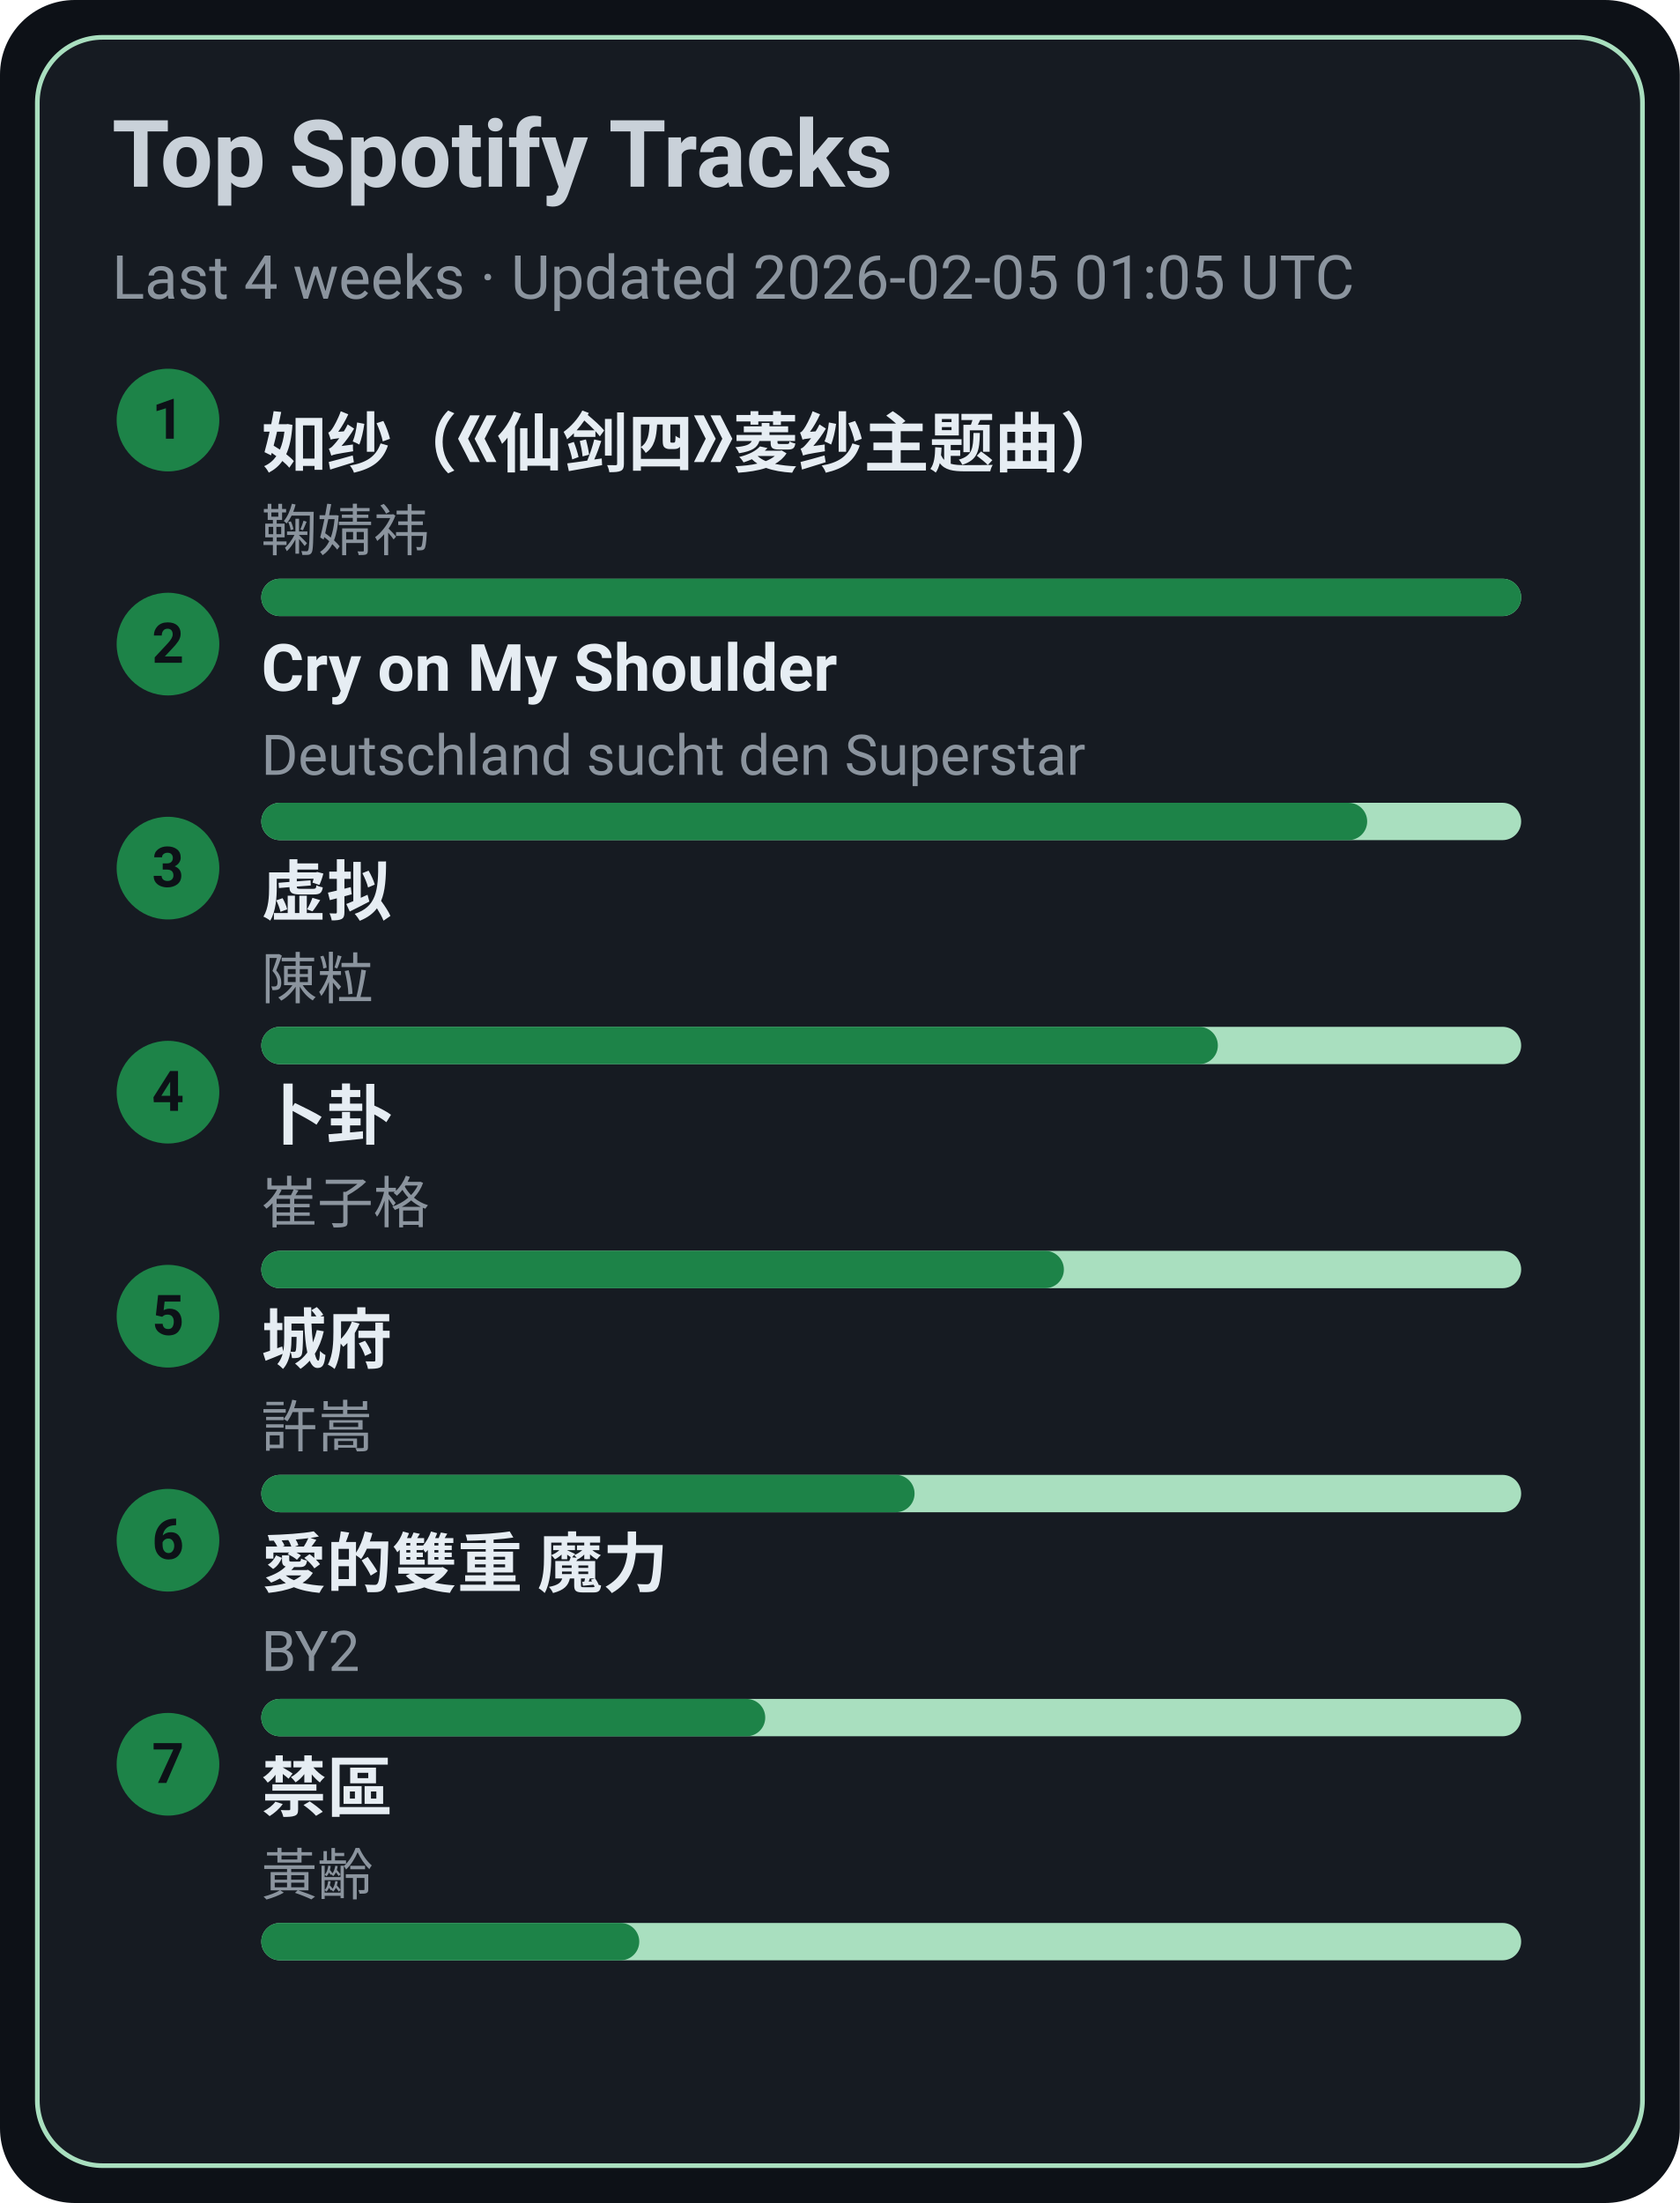
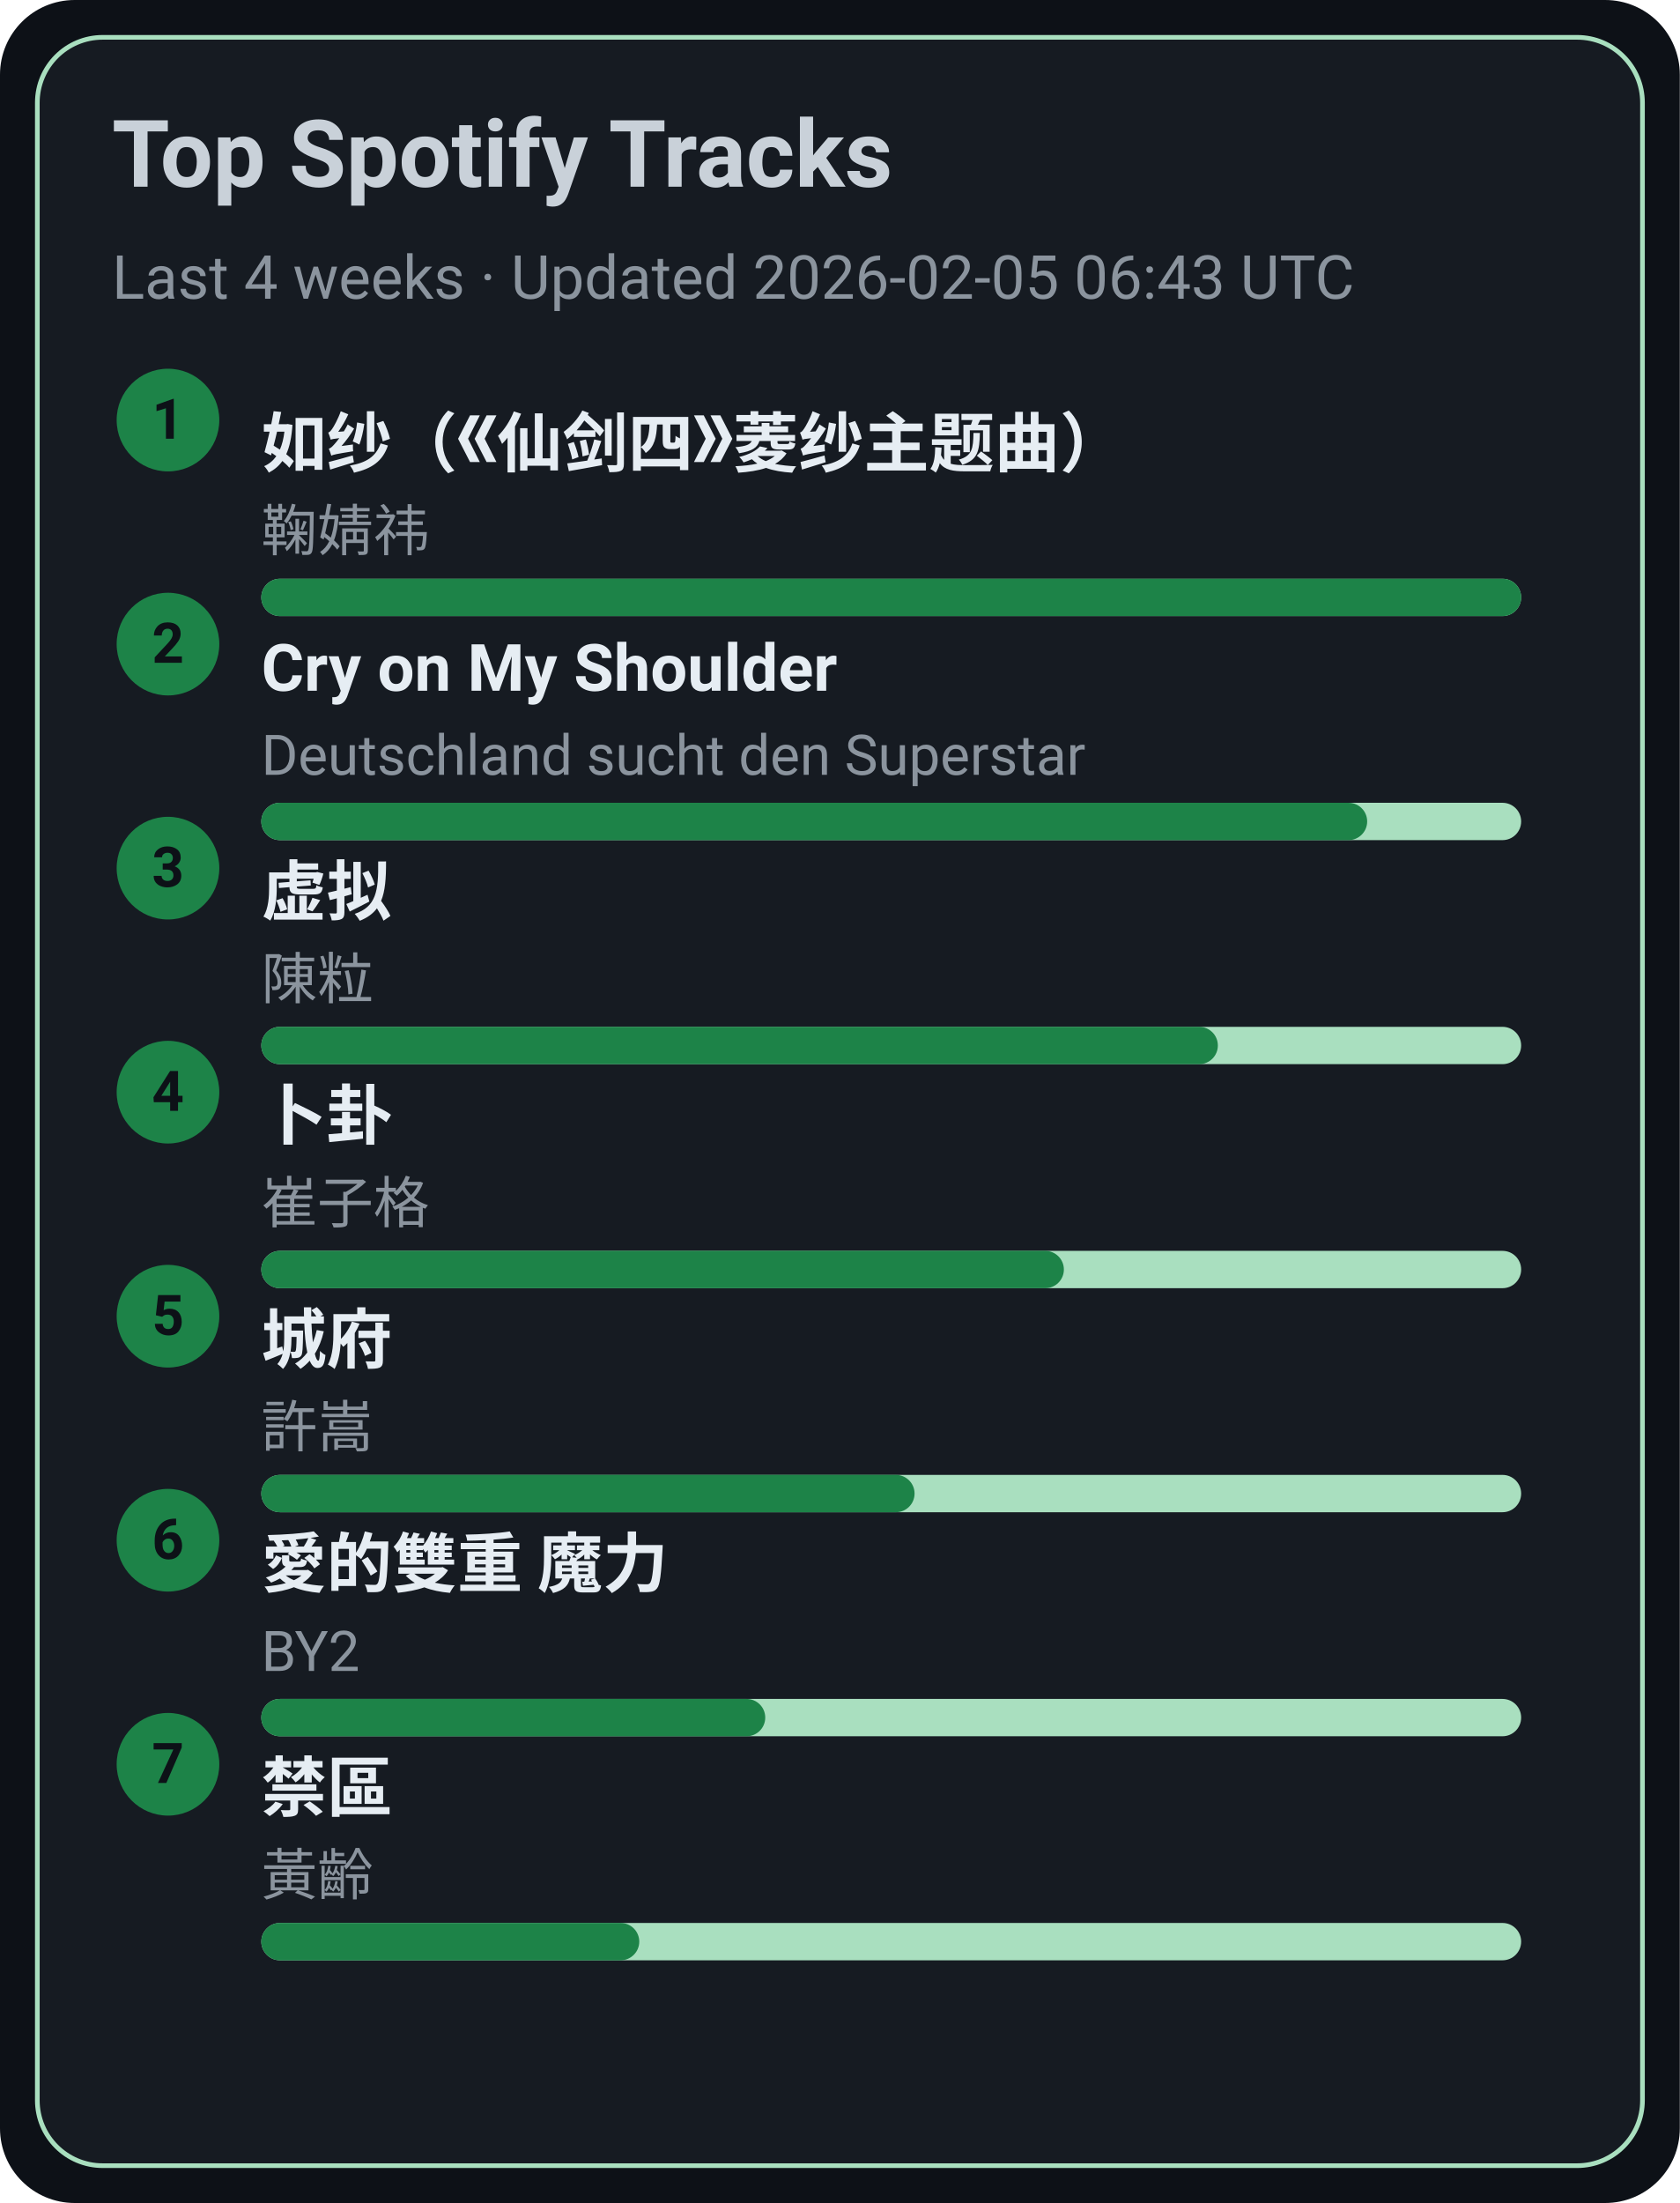
<svg xmlns="http://www.w3.org/2000/svg" width="360" height="472" viewBox="0 0 360 472">
  <style>text{font-family:-apple-system,BlinkMacSystemFont,Segoe UI,Roboto,Ubuntu,Helvetica Neue,Arial,Noto Sans,sans-serif}</style>
  <rect width="360" height="472" rx="16" fill="#0d1117" />
  <rect x="8" y="8" width="344" height="456" rx="14" fill="#161b22" stroke="#A9DFBF" />
  <text x="24" y="40" font-size="20" fill="#c9d1d9" font-weight="600">Top Spotify Tracks</text>
-   <text x="24" y="64" font-size="13" fill="#8b949e">Last 4 weeks · Updated 2026-02-05 01:05 UTC</text>
+   <text x="24" y="64" font-size="13" fill="#8b949e">Last 4 weeks · Updated 2026-02-05 06:43 UTC</text>
  <circle cx="36" cy="90" r="11" fill="#1D8348" />
  <text x="36" y="94" text-anchor="middle" font-size="12" fill="#0d1117" font-weight="700">1</text>
  <a href="https://open.spotify.com/track/69FUNgvEVkNbHq43lgvdme" target="_blank" rel="noopener noreferrer">
    <text x="56" y="100" font-size="14" fill="#e6edf3" font-weight="600">如纱（《仙剑四》菱纱主题曲）</text>
  </a>
  <text x="56" y="118" font-size="12" fill="#8b949e">鞠婧祎</text>
  <rect x="56" y="124" width="270" height="8" rx="4" fill="#A9DFBF" />
  <rect x="56" y="124" width="270" height="8" rx="4" fill="#1D8348" />
  <circle cx="36" cy="138" r="11" fill="#1D8348" />
  <text x="36" y="142" text-anchor="middle" font-size="12" fill="#0d1117" font-weight="700">2</text>
  <a href="https://open.spotify.com/track/6usmG2MoD0C0Lc2pNgCVWV" target="_blank" rel="noopener noreferrer">
    <text x="56" y="148" font-size="14" fill="#e6edf3" font-weight="600">Cry on My Shoulder</text>
  </a>
  <text x="56" y="166" font-size="12" fill="#8b949e">Deutschland sucht den Superstar</text>
  <rect x="56" y="172" width="270" height="8" rx="4" fill="#A9DFBF" />
  <rect x="56" y="172" width="237" height="8" rx="4" fill="#1D8348" />
  <circle cx="36" cy="186" r="11" fill="#1D8348" />
  <text x="36" y="190" text-anchor="middle" font-size="12" fill="#0d1117" font-weight="700">3</text>
  <a href="https://open.spotify.com/track/5l9sg05BhpfsdLfRvjGsAf" target="_blank" rel="noopener noreferrer">
    <text x="56" y="196" font-size="14" fill="#e6edf3" font-weight="600">虚拟</text>
  </a>
  <text x="56" y="214" font-size="12" fill="#8b949e">陳粒</text>
  <rect x="56" y="220" width="270" height="8" rx="4" fill="#A9DFBF" />
  <rect x="56" y="220" width="205" height="8" rx="4" fill="#1D8348" />
  <circle cx="36" cy="234" r="11" fill="#1D8348" />
  <text x="36" y="238" text-anchor="middle" font-size="12" fill="#0d1117" font-weight="700">4</text>
  <a href="https://open.spotify.com/track/4ToeYifpQaikbYa7krOD6s" target="_blank" rel="noopener noreferrer">
    <text x="56" y="244" font-size="14" fill="#e6edf3" font-weight="600">卜卦</text>
  </a>
  <text x="56" y="262" font-size="12" fill="#8b949e">崔子格</text>
  <rect x="56" y="268" width="270" height="8" rx="4" fill="#A9DFBF" />
  <rect x="56" y="268" width="172" height="8" rx="4" fill="#1D8348" />
  <circle cx="36" cy="282" r="11" fill="#1D8348" />
  <text x="36" y="286" text-anchor="middle" font-size="12" fill="#0d1117" font-weight="700">5</text>
  <a href="https://open.spotify.com/track/4AmlSf7hye0QVpnHCcEoEw" target="_blank" rel="noopener noreferrer">
    <text x="56" y="292" font-size="14" fill="#e6edf3" font-weight="600">城府</text>
  </a>
  <text x="56" y="310" font-size="12" fill="#8b949e">許嵩</text>
  <rect x="56" y="316" width="270" height="8" rx="4" fill="#A9DFBF" />
  <rect x="56" y="316" width="140" height="8" rx="4" fill="#1D8348" />
  <circle cx="36" cy="330" r="11" fill="#1D8348" />
  <text x="36" y="334" text-anchor="middle" font-size="12" fill="#0d1117" font-weight="700">6</text>
  <a href="https://open.spotify.com/track/0yYmS4k3R0TTdDhvOBxRVp" target="_blank" rel="noopener noreferrer">
    <text x="56" y="340" font-size="14" fill="#e6edf3" font-weight="600">愛的雙重 魔力</text>
  </a>
  <text x="56" y="358" font-size="12" fill="#8b949e">BY2</text>
  <rect x="56" y="364" width="270" height="8" rx="4" fill="#A9DFBF" />
  <rect x="56" y="364" width="108" height="8" rx="4" fill="#1D8348" />
  <circle cx="36" cy="378" r="11" fill="#1D8348" />
  <text x="36" y="382" text-anchor="middle" font-size="12" fill="#0d1117" font-weight="700">7</text>
  <a href="https://open.spotify.com/track/5HAMeMgu9hGL5a8ZwNz6cp" target="_blank" rel="noopener noreferrer">
    <text x="56" y="388" font-size="14" fill="#e6edf3" font-weight="600">禁區</text>
  </a>
  <text x="56" y="406" font-size="12" fill="#8b949e">黃齡</text>
  <rect x="56" y="412" width="270" height="8" rx="4" fill="#A9DFBF" />
  <rect x="56" y="412" width="81" height="8" rx="4" fill="#1D8348" />
</svg>
